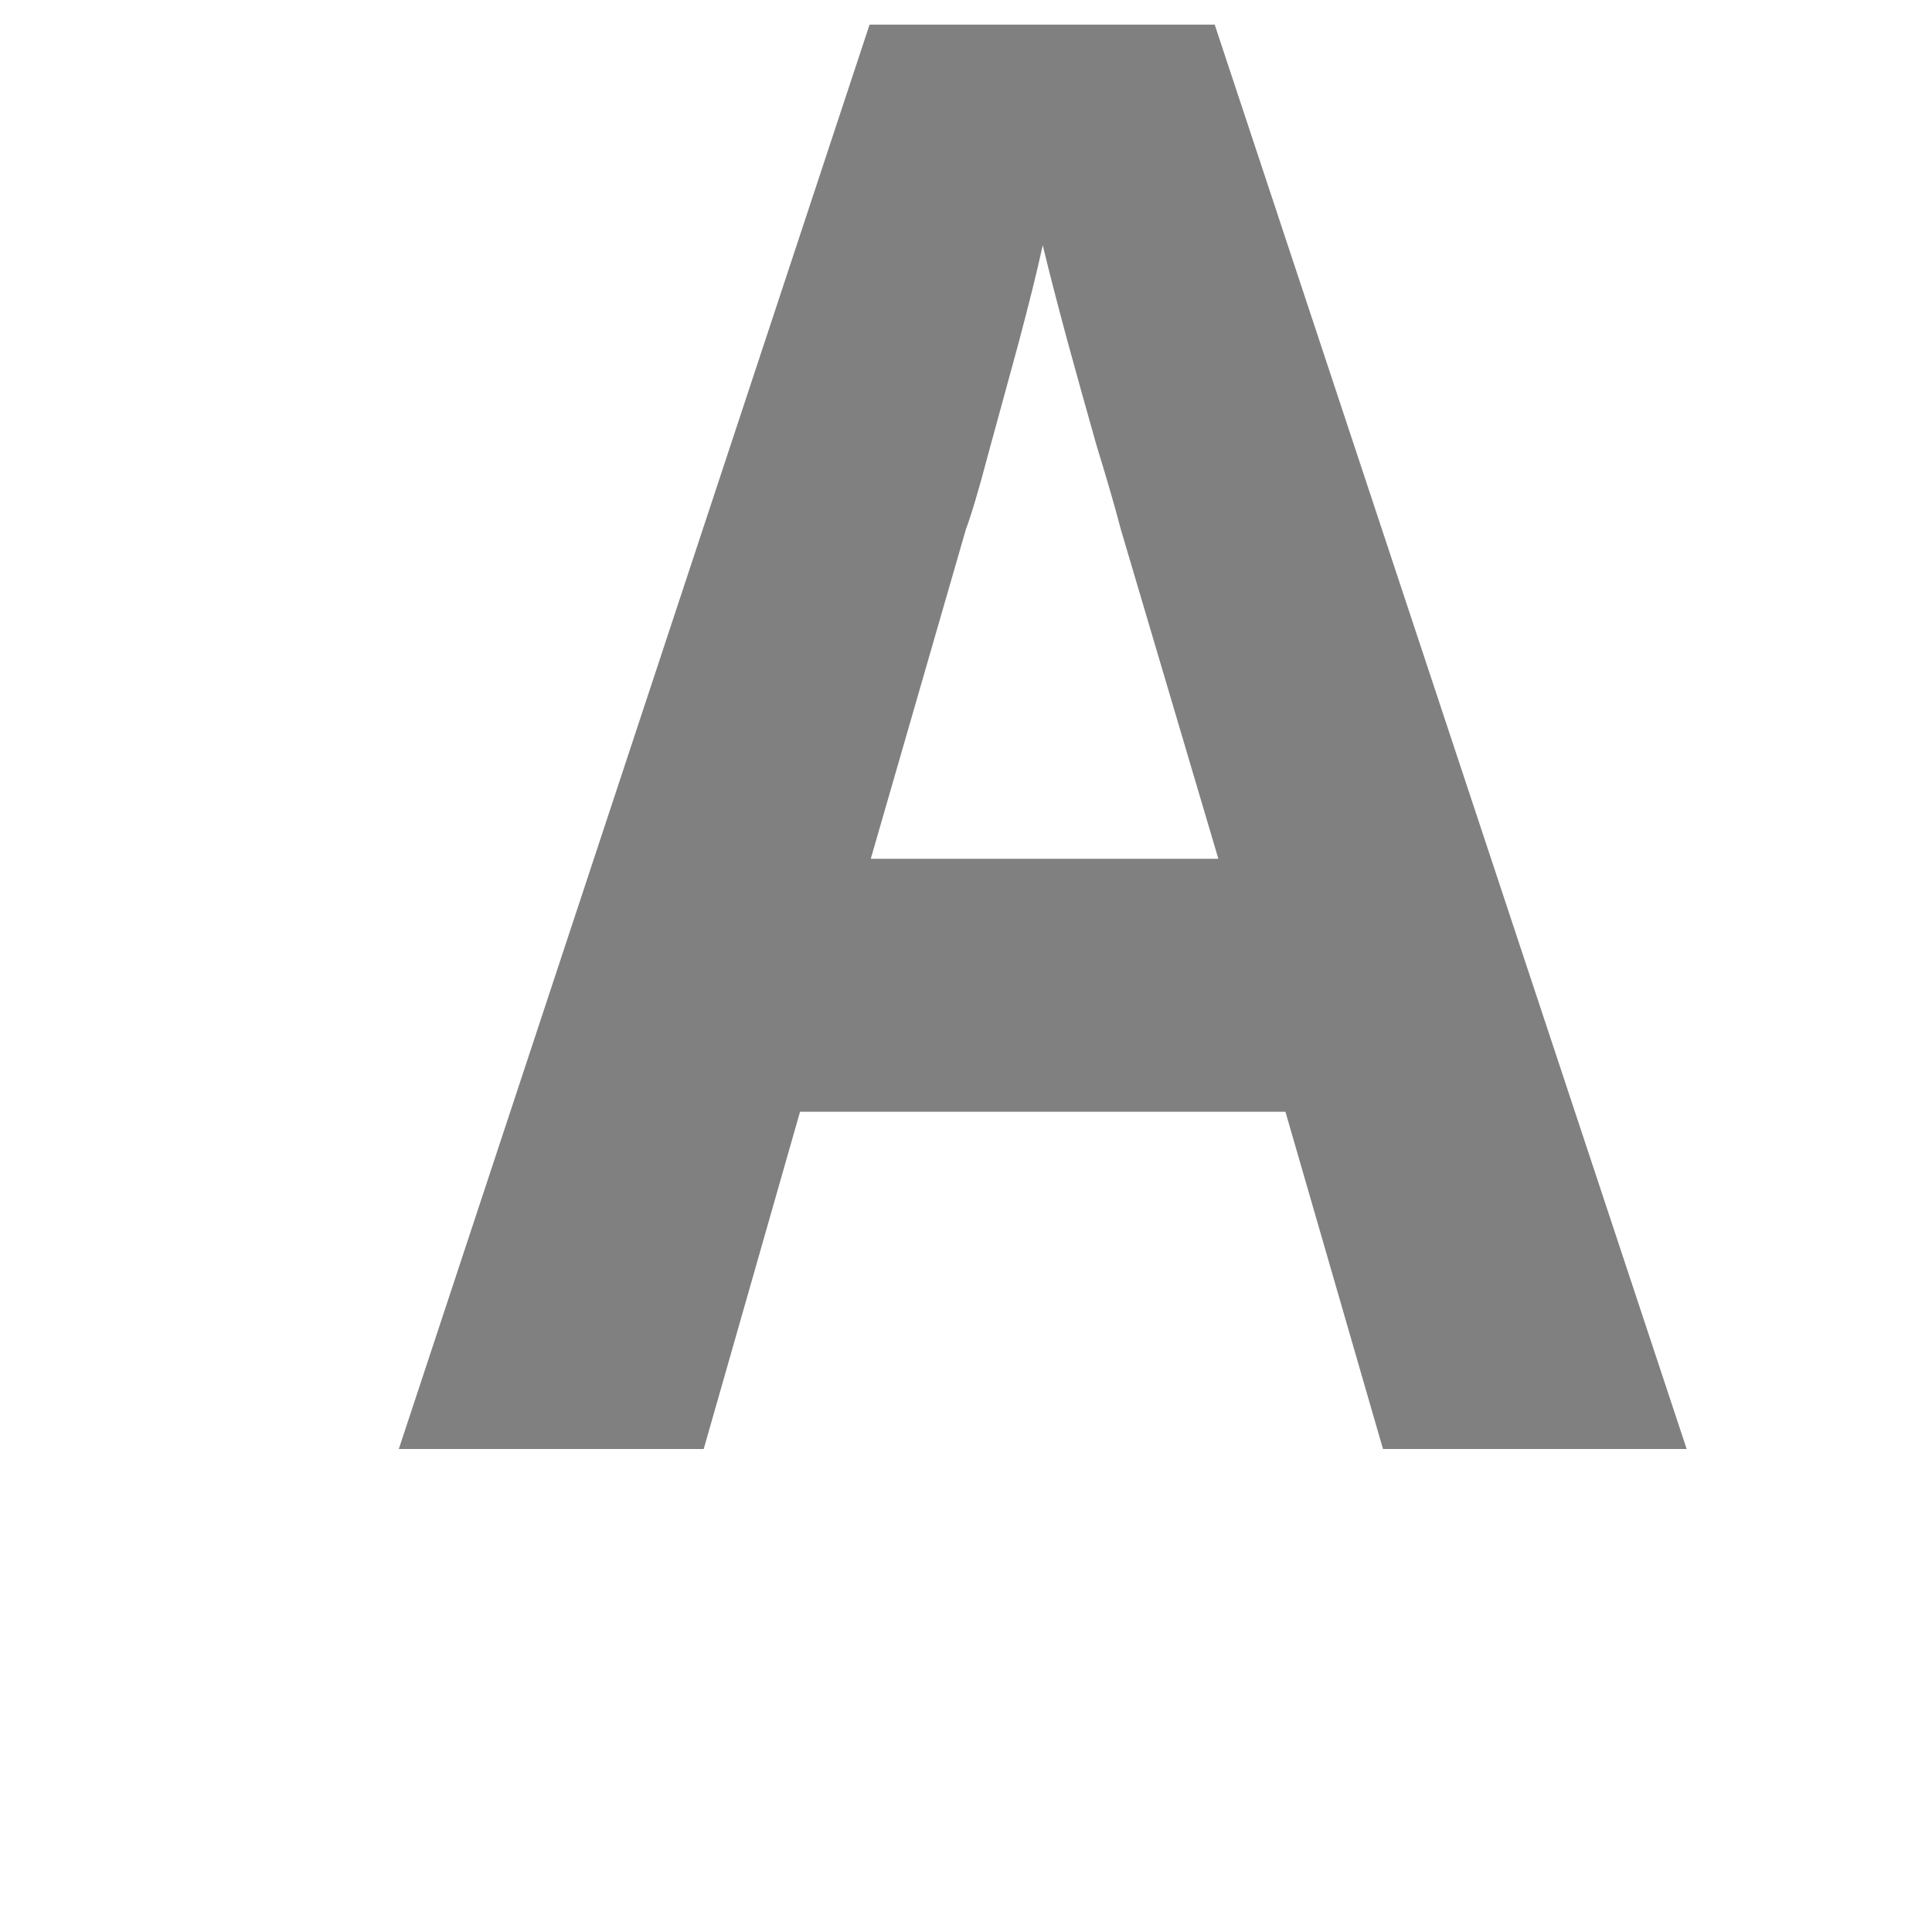
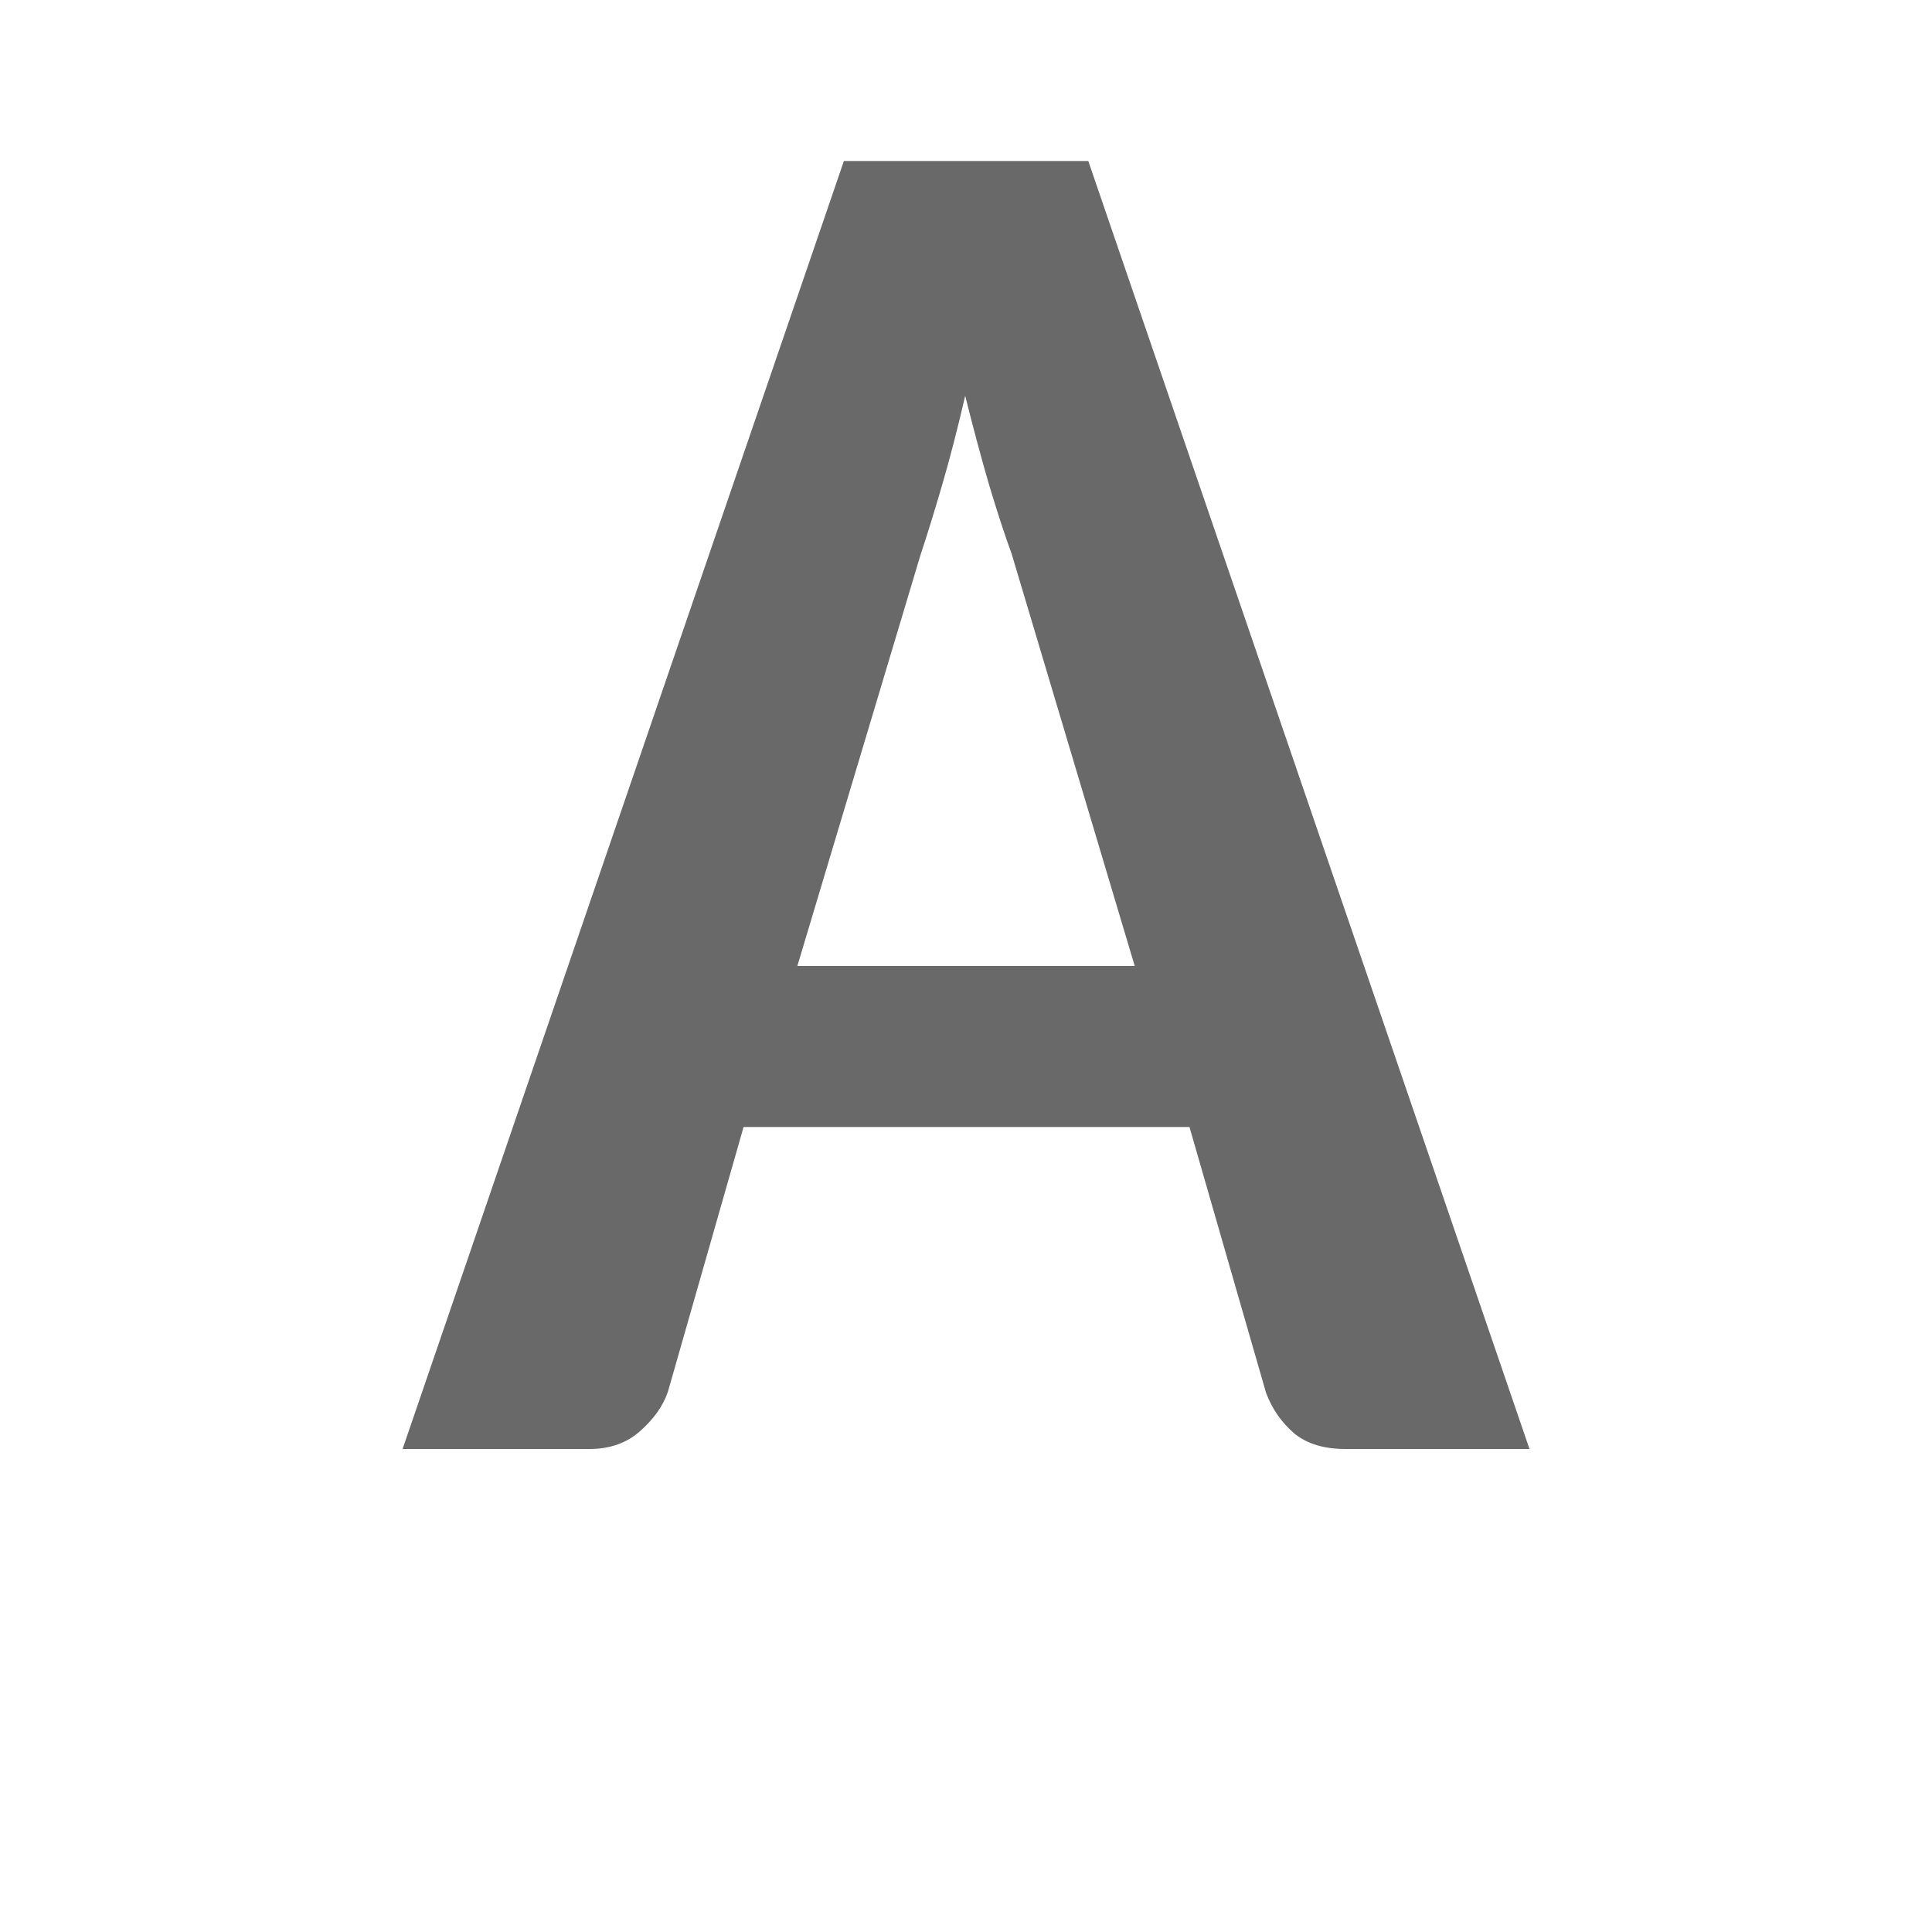
<svg xmlns="http://www.w3.org/2000/svg" viewBox="0 0 24 24">
-   <text fill="#808080" font-family="sans-serif" font-size="23.925" letter-spacing="0" transform="scale(.9696027 1.03135)" word-spacing="0" x="5.11" y="17.453">
-     <tspan fill="#808080" font-family="Carlito" font-weight="bold" x="5.11" y="17.453">A</tspan>
-   </text>
+   <path d="m19 18h-2.288c-.264 0-.476-.064-.634-.193-.159-.137-.276-.305-.351-.506l-.951-3.301h-5.539l-.94 3.289c-.06.177-.177.341-.351.494-.166.145-.374.217-.623.217h-2.322l5.482-16h3.036zm-9.095-6h4.191l-1.529-5.12c-.091-.249-.185-.538-.283-.867-.098-.337-.196-.703-.294-1.096-.091.394-.185.759-.283 1.096-.098.337-.189.631-.272.88z" fill="#696969" />
</svg>
